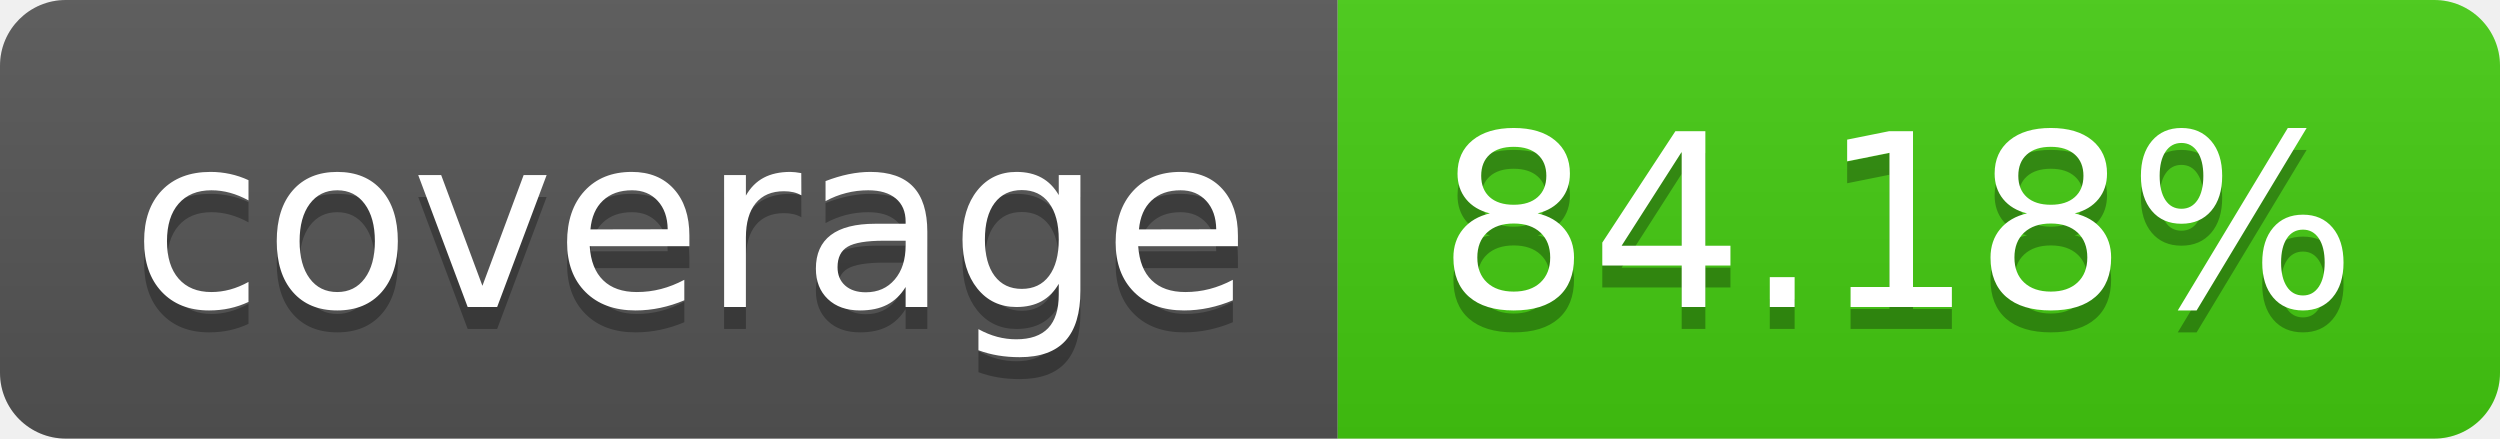
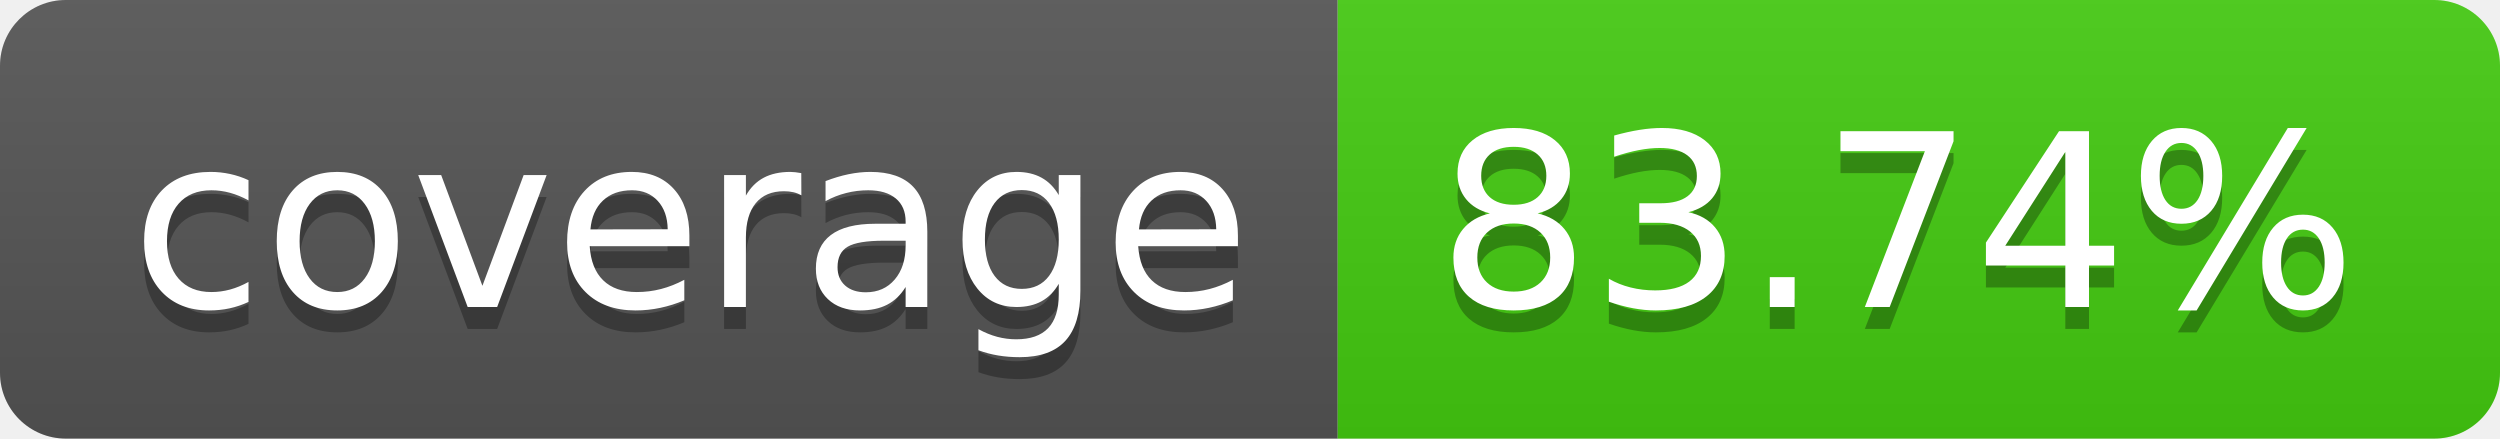
- <svg xmlns="http://www.w3.org/2000/svg" width="114" height="20" role="img" aria-label="coverage: 84.18%">
+ <svg xmlns="http://www.w3.org/2000/svg" width="114" height="20" role="img" aria-label="coverage: 83.74%">
  <linearGradient id="s" x2="0" y2="100%">
    <stop offset="0" stop-color="#bbb" stop-opacity=".1" />
    <stop offset="1" stop-opacity=".1" />
  </linearGradient>
  <clipPath id="r">
    <rect width="114" height="20" rx="3" fill="#fff" />
  </clipPath>
  <g clip-path="url(#r)">
    <rect width="61" height="20" fill="#555" />
    <rect x="61" width="53" height="20" fill="#4c1" />
    <rect width="114" height="20" fill="url(#s)" />
  </g>
  <g fill="#fff" text-anchor="middle" font-family="Verdana,Geneva,DejaVu Sans,sans-serif" text-rendering="geometricPrecision" font-size="110">
    <text aria-hidden="true" x="315" y="150" fill="#010101" fill-opacity=".3" transform="scale(.1)" textLength="510">coverage</text>
    <text x="315" y="140" transform="scale(.1)" fill="#fff" textLength="510">coverage</text>
-     <text aria-hidden="true" x="865" y="150" fill="#010101" fill-opacity=".3" transform="scale(.1)" textLength="430">84.18%</text>
-     <text x="865" y="140" transform="scale(.1)" fill="#fff" textLength="430">84.18%</text>
+     <text aria-hidden="true" x="865" y="150" fill="#010101" fill-opacity=".3" transform="scale(.1)" textLength="430">83.74%</text>
+     <text x="865" y="140" transform="scale(.1)" fill="#fff" textLength="430">83.74%</text>
  </g>
</svg>
